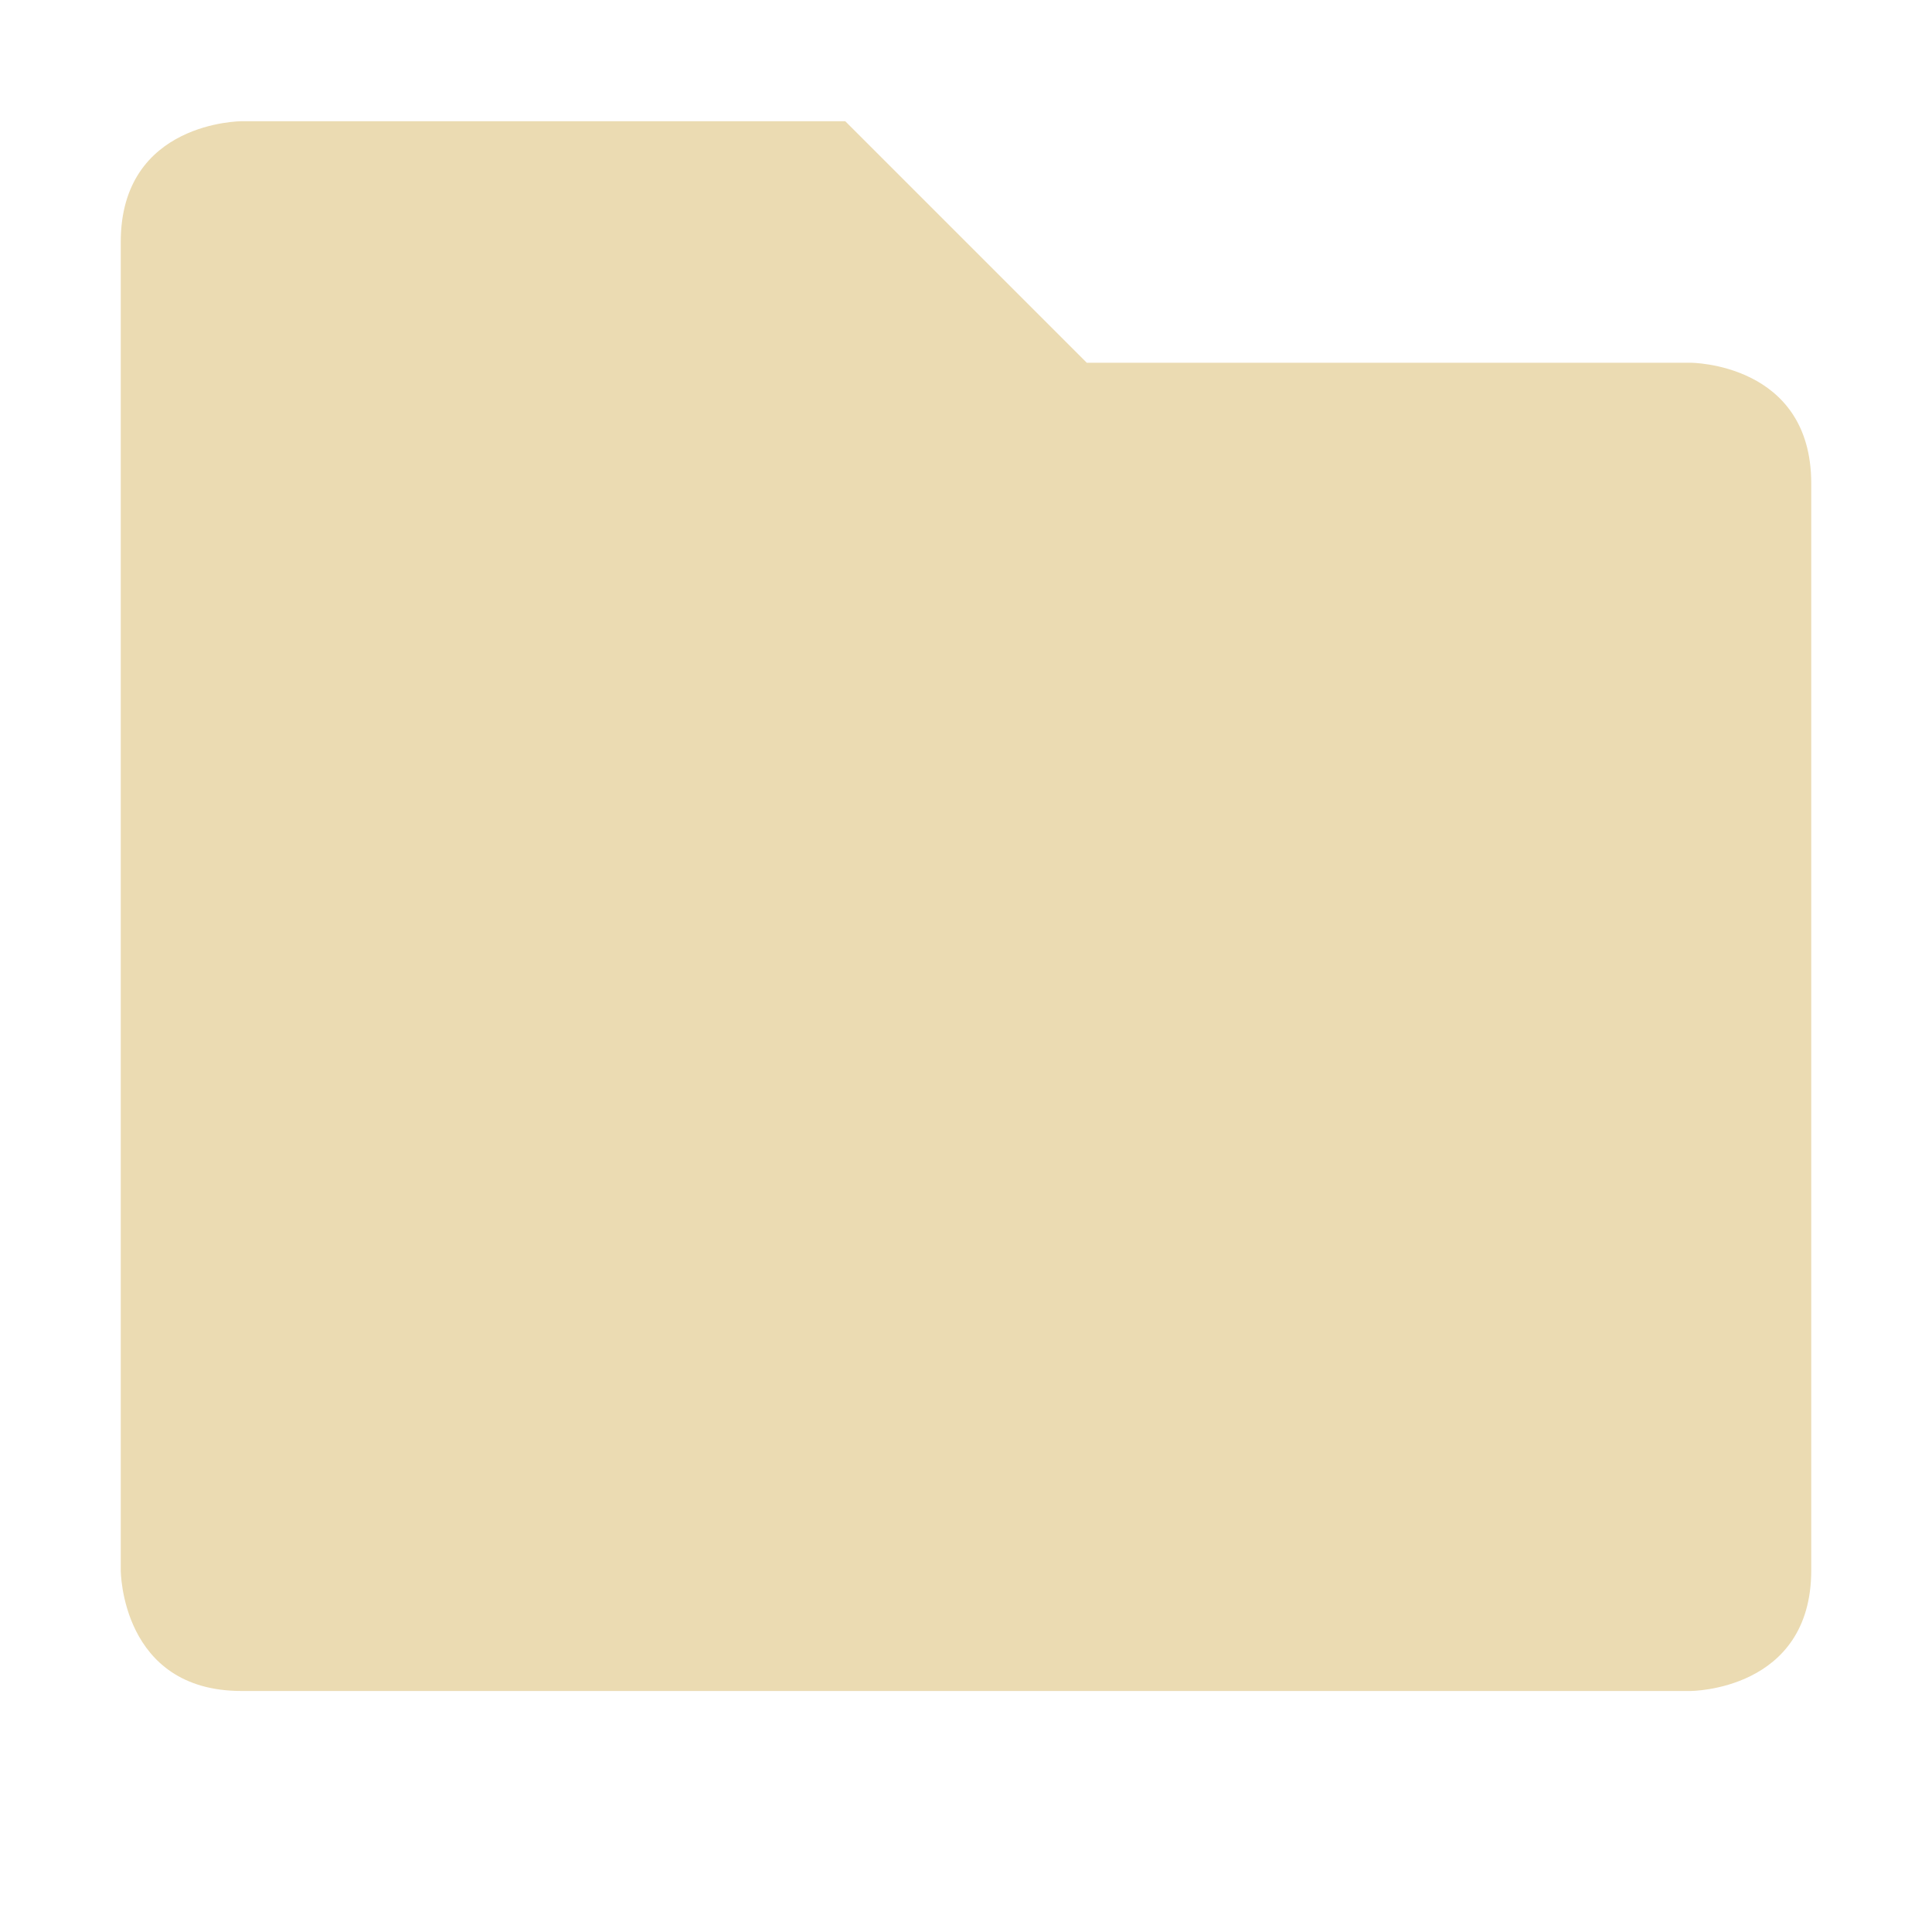
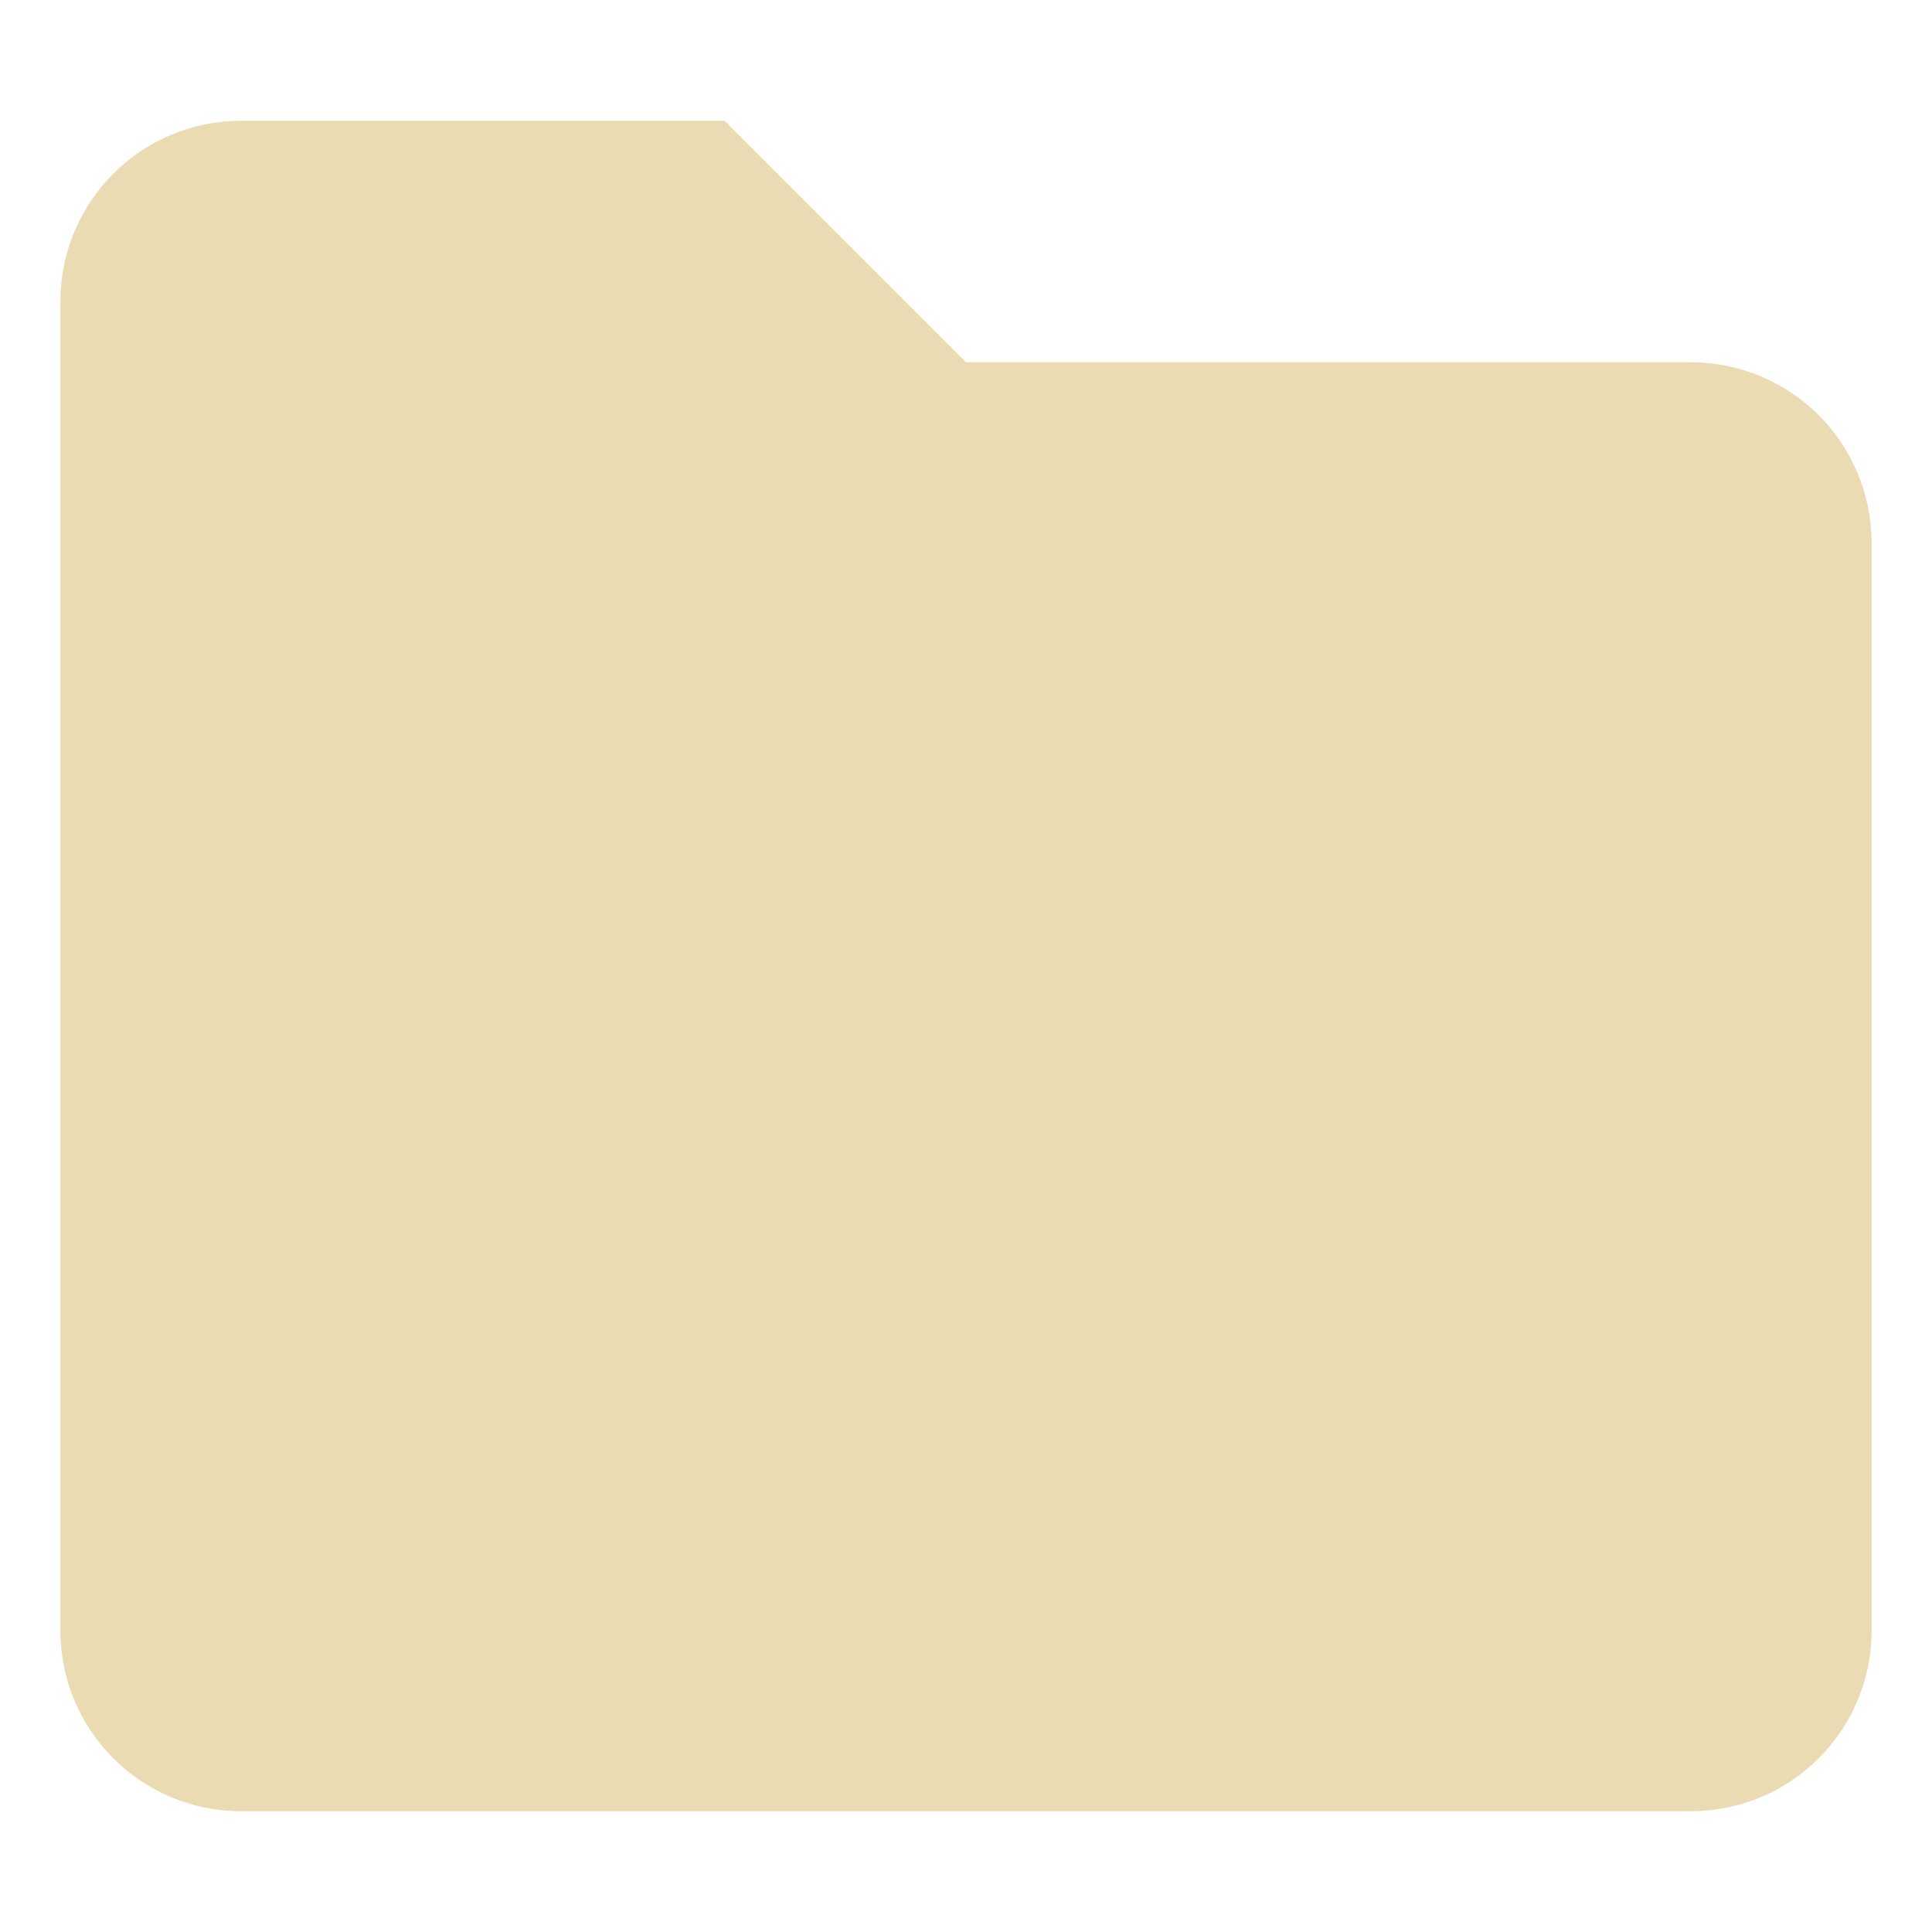
- <svg xmlns="http://www.w3.org/2000/svg" width="16" height="16" viewBox="0 0 16 16">
+ <svg xmlns="http://www.w3.org/2000/svg" width="16" height="16" style="isolation:isolate" version="1.1" viewBox="0 0 16 16">
  <defs>
-     <style id="current-color-scheme" type="text/css">
-    .ColorScheme-Text { color:#ebdbb2; } .ColorScheme-Highlight { color:#458588; }
-   </style>
+     <style type="text/css">.ColorScheme-Text { color:#ebdbb2; } .ColorScheme-Highlight { color:#458588; }</style>
  </defs>
-   <path style="fill:currentColor" class="ColorScheme-Text" d="M 2 1.004 C 2 1.004 1 1.004 1 2.004 L 1 13.004 C 1 13.004 1 14.004 2 14.004 L 14 14.004 C 14 14.004 15 14.004 15 13.004 L 15 4.004 C 15 3.004 14 3.004 14 3.004 L 9 3.004 L 7 1.004 L 2 1.004 z" />
+   <path class="ColorScheme-Text" fill="currentColor" d="m2 1h4l2 2h6c0.831 0 1.5 0.669 1.5 1.5v9c0 0.831-0.669 1.5-1.5 1.5h-12c-0.831 0-1.5-0.669-1.5-1.5v-11c0-0.831 0.669-1.5 1.5-1.5z" />
</svg>
